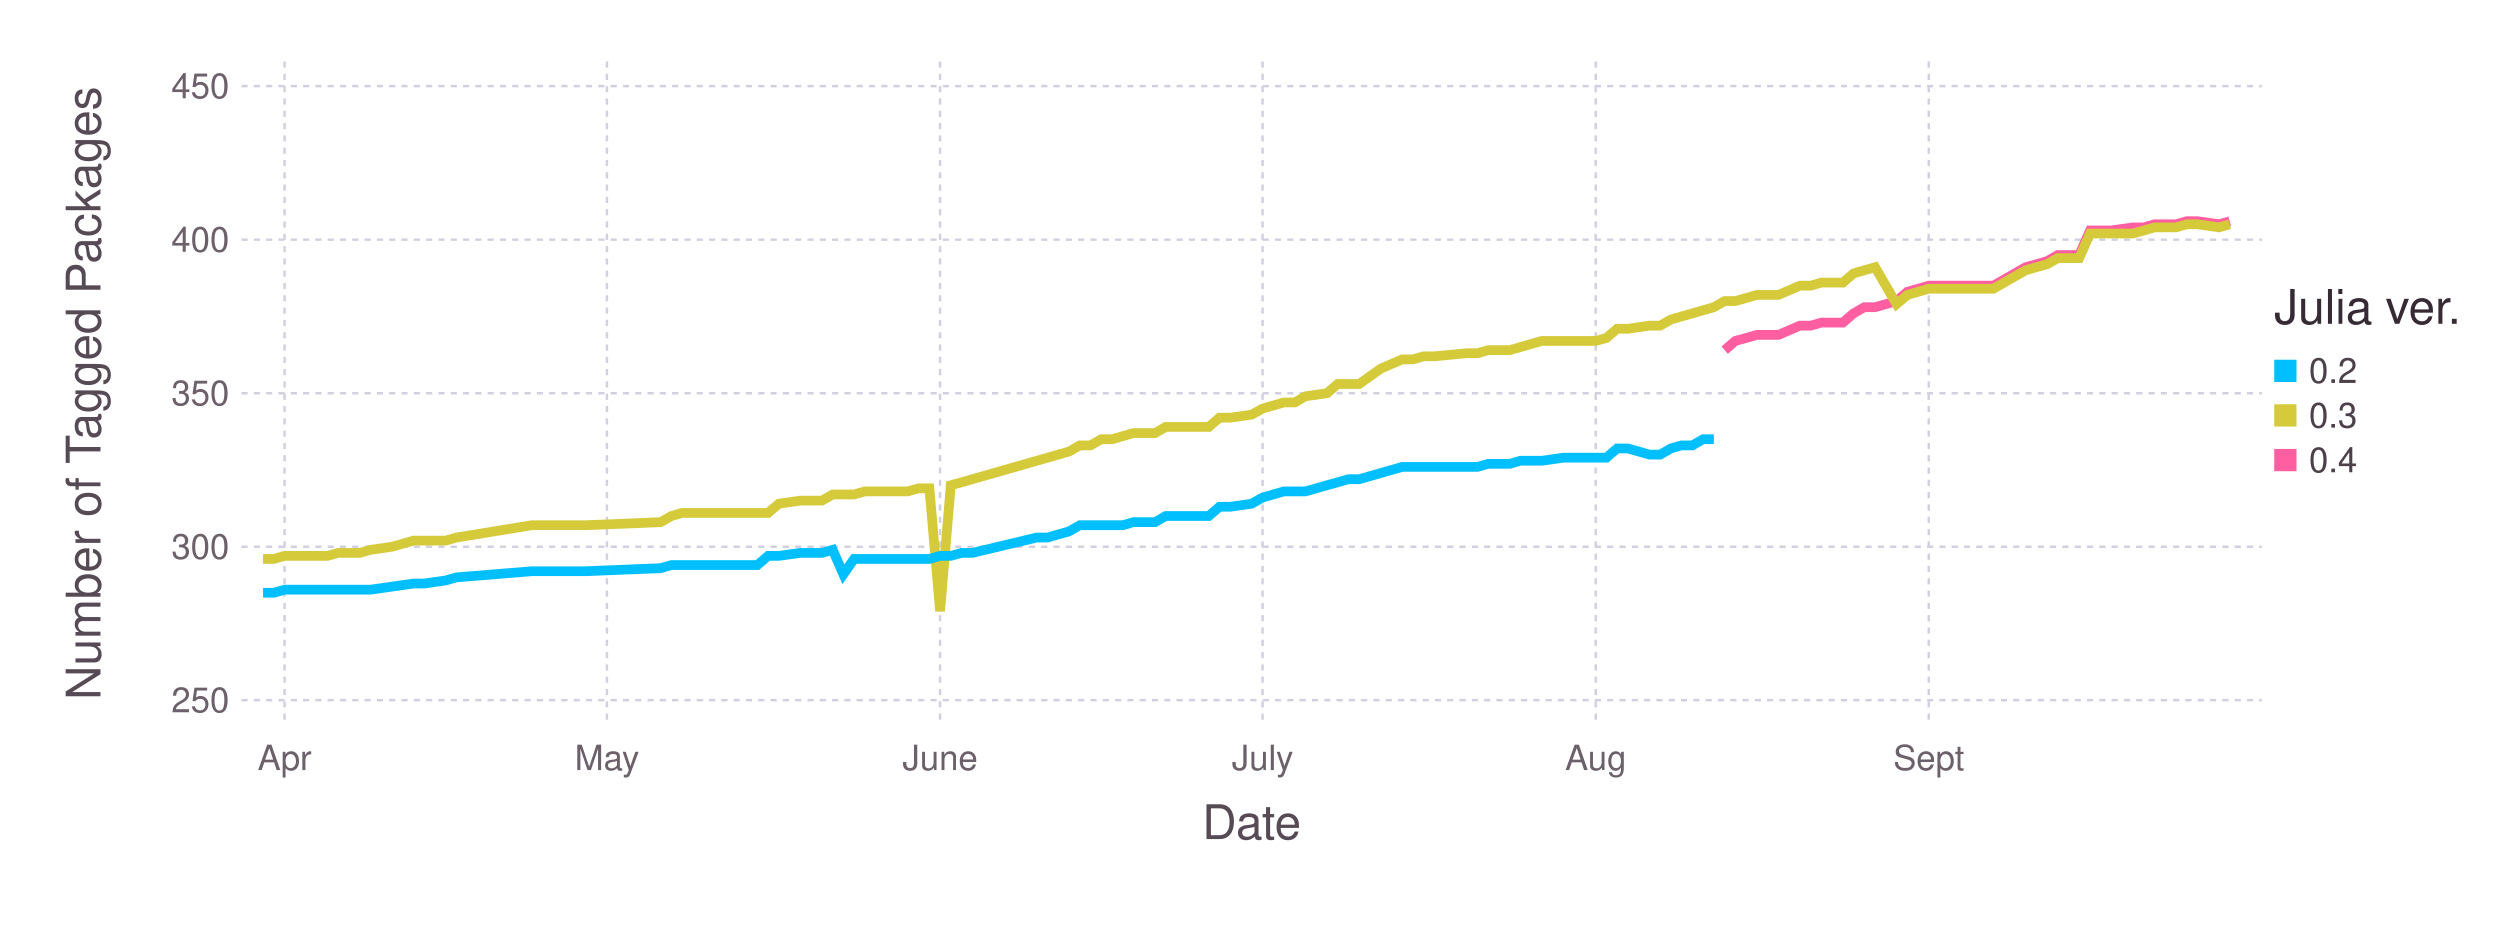
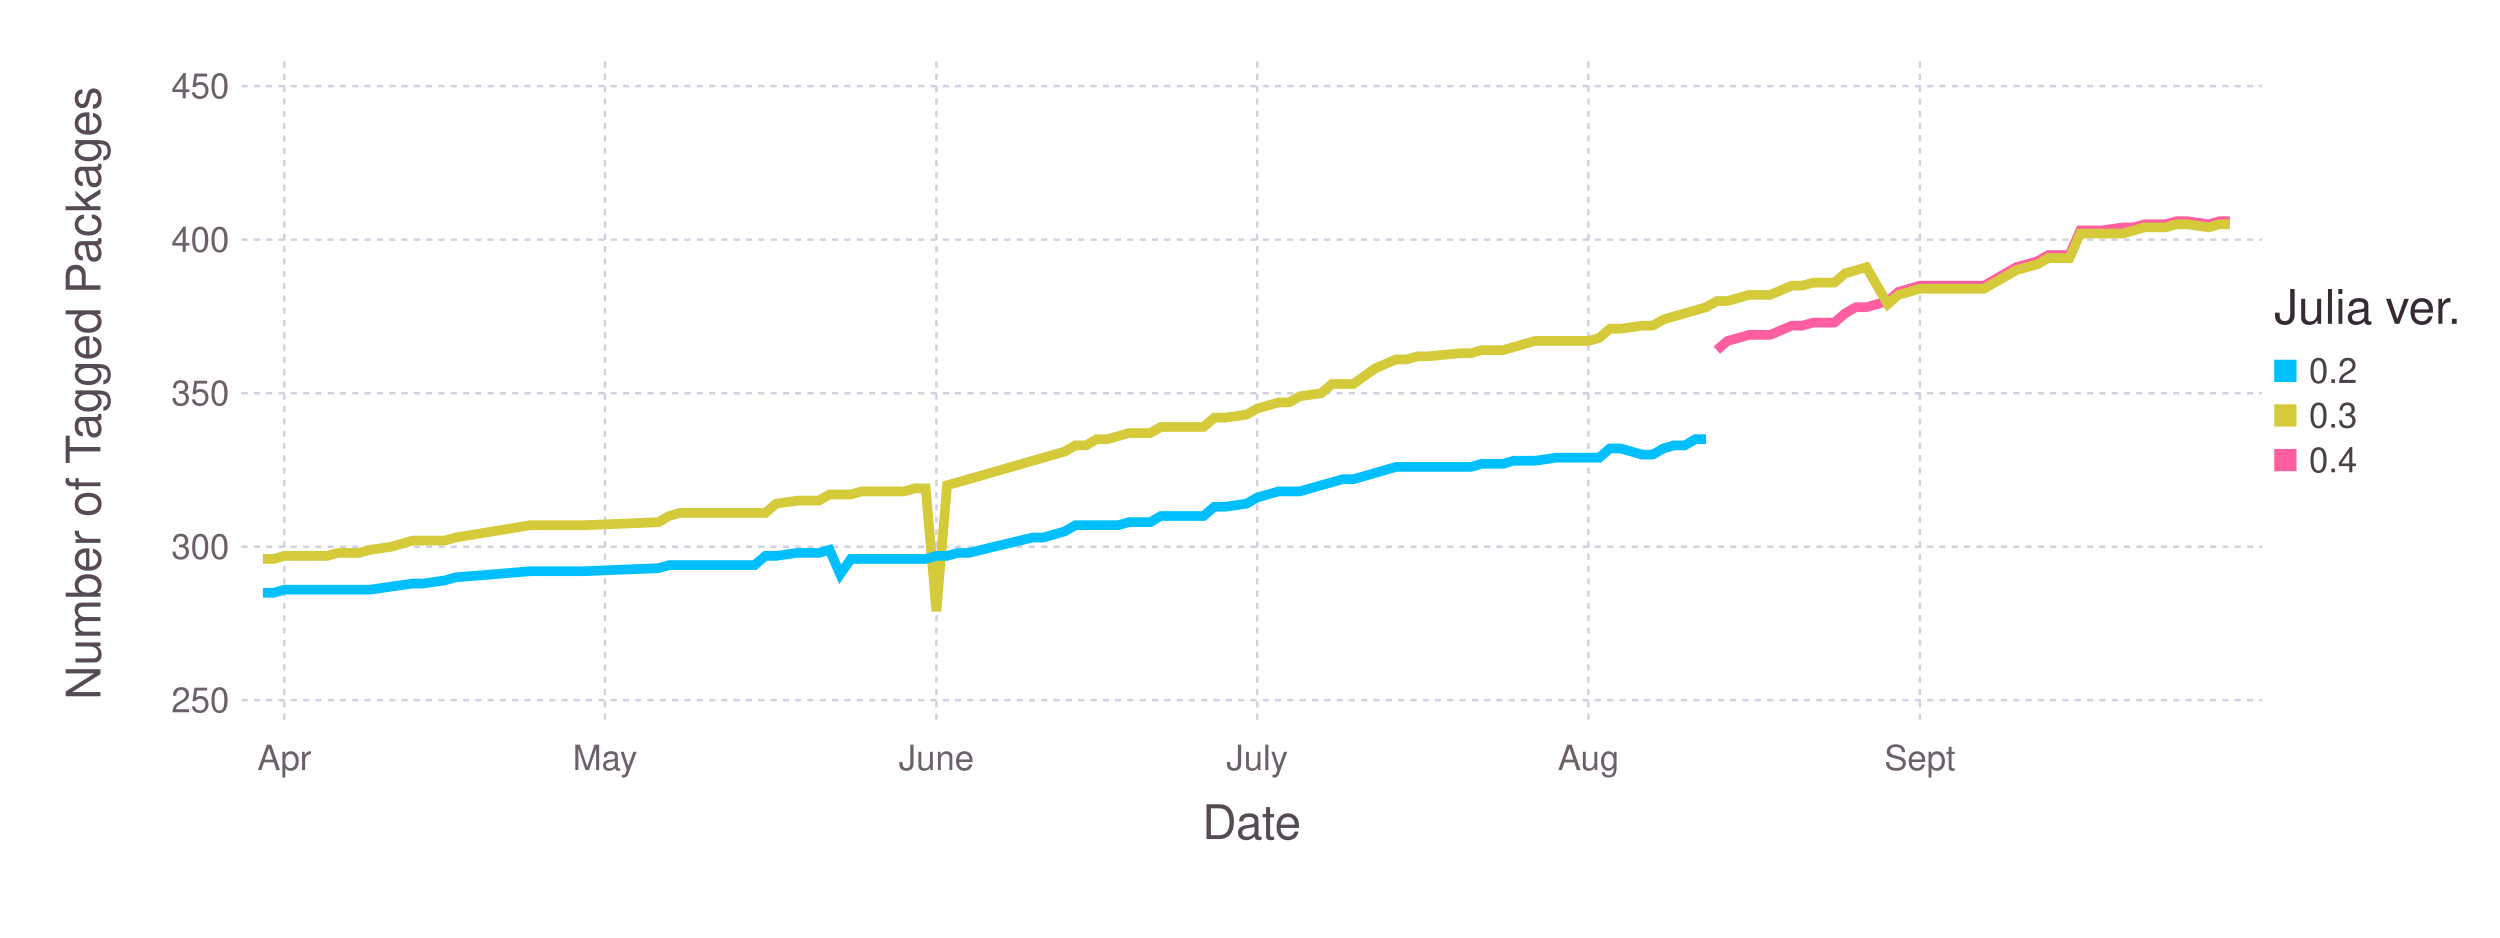
<svg xmlns="http://www.w3.org/2000/svg" version="1.2" width="203.2mm" height="76.2mm" viewBox="0 0 203.2 76.2" stroke="none" fill="#000000" stroke-width="0.3" font-size="3.88">
-   <g class="plotroot xscalable yscalable" id="fig-15380f009964435fac433c185140549c-element-1">
-     <g font-size="3.88" font-family="'PT Sans','Helvetica Neue','Helvetica',sans-serif" fill="#564A55" stroke="none" id="fig-15380f009964435fac433c185140549c-element-2">
+   <g class="plotroot xscalable yscalable" id="fig-73c6677b473841de92d4efcbf1263262-element-1">
+     <g font-size="3.88" font-family="'PT Sans','Helvetica Neue','Helvetica',sans-serif" fill="#564A55" stroke="none" id="fig-73c6677b473841de92d4efcbf1263262-element-2">
      <text x="101.74" y="68.2" text-anchor="middle">Date</text>
    </g>
-     <g class="guide xlabels" font-size="2.82" font-family="'PT Sans Caption','Helvetica Neue','Helvetica',sans-serif" fill="#6C606B" id="fig-15380f009964435fac433c185140549c-element-3">
-       <text x="23.13" y="62.59" text-anchor="middle">Apr</text>
-       <text x="49.33" y="62.59" text-anchor="middle">May</text>
-       <text x="76.41" y="62.59" text-anchor="middle">June</text>
-       <text x="102.62" y="62.59" text-anchor="middle">July</text>
-       <text x="129.7" y="62.59" text-anchor="middle">Aug</text>
-       <text x="156.77" y="62.59" text-anchor="middle">Sept</text>
+     <g class="guide xlabels" font-size="2.82" font-family="'PT Sans Caption','Helvetica Neue','Helvetica',sans-serif" fill="#6C606B" id="fig-73c6677b473841de92d4efcbf1263262-element-3">
+       <text x="23.11" y="62.59" text-anchor="middle">Apr</text>
+       <text x="49.17" y="62.59" text-anchor="middle">May</text>
+       <text x="76.11" y="62.59" text-anchor="middle">June</text>
+       <text x="102.18" y="62.59" text-anchor="middle">July</text>
+       <text x="129.11" y="62.59" text-anchor="middle">Aug</text>
+       <text x="156.05" y="62.59" text-anchor="middle">Sept</text>
    </g>
-     <g class="guide colorkey" id="fig-15380f009964435fac433c185140549c-element-4">
-       <g fill="#4C404B" font-size="2.82" font-family="'PT Sans','Helvetica Neue','Helvetica',sans-serif" id="fig-15380f009964435fac433c185140549c-element-5">
-         <text x="187.67" y="30.14" dy="0.35em" id="fig-15380f009964435fac433c185140549c-element-6" class="color_0.2">0.2</text>
-         <text x="187.67" y="33.77" dy="0.35em" id="fig-15380f009964435fac433c185140549c-element-7" class="color_0.3">0.3</text>
-         <text x="187.67" y="37.4" dy="0.35em" id="fig-15380f009964435fac433c185140549c-element-8" class="color_0.4">0.4</text>
+     <g class="guide colorkey" id="fig-73c6677b473841de92d4efcbf1263262-element-4">
+       <g fill="#4C404B" font-size="2.82" font-family="'PT Sans','Helvetica Neue','Helvetica',sans-serif" id="fig-73c6677b473841de92d4efcbf1263262-element-5">
+         <text x="187.67" y="30.14" dy="0.35em" id="fig-73c6677b473841de92d4efcbf1263262-element-6" class="color_0.2">0.2</text>
+         <text x="187.67" y="33.77" dy="0.35em" id="fig-73c6677b473841de92d4efcbf1263262-element-7" class="color_0.3">0.3</text>
+         <text x="187.67" y="37.4" dy="0.35em" id="fig-73c6677b473841de92d4efcbf1263262-element-8" class="color_0.4">0.4</text>
      </g>
-       <g stroke="none" id="fig-15380f009964435fac433c185140549c-element-9">
-         <rect x="184.85" y="29.24" width="1.81" height="1.81" id="fig-15380f009964435fac433c185140549c-element-10" class="color_0.2" fill="#00BFFF" />
-         <rect x="184.85" y="32.86" width="1.81" height="1.81" id="fig-15380f009964435fac433c185140549c-element-11" class="color_0.3" fill="#D4CA3A" />
-         <rect x="184.85" y="36.49" width="1.81" height="1.81" id="fig-15380f009964435fac433c185140549c-element-12" class="color_0.4" fill="#FF5EA0" />
+       <g stroke="none" id="fig-73c6677b473841de92d4efcbf1263262-element-9">
+         <rect x="184.85" y="29.24" width="1.81" height="1.81" id="fig-73c6677b473841de92d4efcbf1263262-element-10" class="color_0.2" fill="#00BFFF" />
+         <rect x="184.85" y="32.86" width="1.81" height="1.81" id="fig-73c6677b473841de92d4efcbf1263262-element-11" class="color_0.3" fill="#D4CA3A" />
+         <rect x="184.85" y="36.49" width="1.81" height="1.81" id="fig-73c6677b473841de92d4efcbf1263262-element-12" class="color_0.4" fill="#FF5EA0" />
      </g>
-       <g fill="#362A35" font-size="3.88" font-family="'PT Sans','Helvetica Neue','Helvetica',sans-serif" stroke="none" id="fig-15380f009964435fac433c185140549c-element-13">
-         <text x="184.85" y="26.32" id="fig-15380f009964435fac433c185140549c-element-14">Julia ver.</text>
+       <g fill="#362A35" font-size="3.88" font-family="'PT Sans','Helvetica Neue','Helvetica',sans-serif" stroke="none" id="fig-73c6677b473841de92d4efcbf1263262-element-13">
+         <text x="184.85" y="26.32" id="fig-73c6677b473841de92d4efcbf1263262-element-14">Julia ver.</text>
      </g>
    </g>
-     <g clip-path="url(#fig-15380f009964435fac433c185140549c-element-16)" id="fig-15380f009964435fac433c185140549c-element-15">
-       <g pointer-events="visible" opacity="1" fill="none" stroke="none" class="guide background" id="fig-15380f009964435fac433c185140549c-element-17">
-         <rect x="19.63" y="5" width="164.22" height="53.91" id="fig-15380f009964435fac433c185140549c-element-18" />
+     <g clip-path="url(#fig-73c6677b473841de92d4efcbf1263262-element-16)" id="fig-73c6677b473841de92d4efcbf1263262-element-15">
+       <g pointer-events="visible" opacity="1" fill="none" stroke="none" class="guide background" id="fig-73c6677b473841de92d4efcbf1263262-element-17">
+         <rect x="19.63" y="5" width="164.22" height="53.91" id="fig-73c6677b473841de92d4efcbf1263262-element-18" />
      </g>
-       <g class="guide ygridlines xfixed" stroke-dasharray="0.5,0.5" stroke-width="0.2" stroke="#D0D0E0" id="fig-15380f009964435fac433c185140549c-element-19">
-         <path fill="none" d="M19.63,56.91 L 183.85 56.91" id="fig-15380f009964435fac433c185140549c-element-20" />
-         <path fill="none" d="M19.63,44.44 L 183.85 44.44" id="fig-15380f009964435fac433c185140549c-element-21" />
-         <path fill="none" d="M19.63,31.96 L 183.85 31.96" id="fig-15380f009964435fac433c185140549c-element-22" />
-         <path fill="none" d="M19.63,19.48 L 183.85 19.48" id="fig-15380f009964435fac433c185140549c-element-23" />
-         <path fill="none" d="M19.63,7 L 183.85 7" id="fig-15380f009964435fac433c185140549c-element-24" />
+       <g class="guide ygridlines xfixed" stroke-dasharray="0.5,0.5" stroke-width="0.2" stroke="#D0D0E0" id="fig-73c6677b473841de92d4efcbf1263262-element-19">
+         <path fill="none" d="M19.63,56.91 L 183.85 56.91" id="fig-73c6677b473841de92d4efcbf1263262-element-20" />
+         <path fill="none" d="M19.63,44.44 L 183.85 44.44" id="fig-73c6677b473841de92d4efcbf1263262-element-21" />
+         <path fill="none" d="M19.63,31.96 L 183.85 31.96" id="fig-73c6677b473841de92d4efcbf1263262-element-22" />
+         <path fill="none" d="M19.63,19.48 L 183.85 19.48" id="fig-73c6677b473841de92d4efcbf1263262-element-23" />
+         <path fill="none" d="M19.63,7 L 183.85 7" id="fig-73c6677b473841de92d4efcbf1263262-element-24" />
      </g>
-       <g class="guide xgridlines yfixed" stroke-dasharray="0.5,0.5" stroke-width="0.2" stroke="#D0D0E0" id="fig-15380f009964435fac433c185140549c-element-25">
-         <path fill="none" d="M23.13,5 L 23.13 58.91" id="fig-15380f009964435fac433c185140549c-element-26" />
-         <path fill="none" d="M49.33,5 L 49.33 58.91" id="fig-15380f009964435fac433c185140549c-element-27" />
-         <path fill="none" d="M76.41,5 L 76.41 58.91" id="fig-15380f009964435fac433c185140549c-element-28" />
-         <path fill="none" d="M102.62,5 L 102.62 58.91" id="fig-15380f009964435fac433c185140549c-element-29" />
-         <path fill="none" d="M129.7,5 L 129.7 58.91" id="fig-15380f009964435fac433c185140549c-element-30" />
-         <path fill="none" d="M156.77,5 L 156.77 58.91" id="fig-15380f009964435fac433c185140549c-element-31" />
+       <g class="guide xgridlines yfixed" stroke-dasharray="0.5,0.5" stroke-width="0.2" stroke="#D0D0E0" id="fig-73c6677b473841de92d4efcbf1263262-element-25">
+         <path fill="none" d="M23.11,5 L 23.11 58.91" id="fig-73c6677b473841de92d4efcbf1263262-element-26" />
+         <path fill="none" d="M49.17,5 L 49.17 58.91" id="fig-73c6677b473841de92d4efcbf1263262-element-27" />
+         <path fill="none" d="M76.11,5 L 76.11 58.91" id="fig-73c6677b473841de92d4efcbf1263262-element-28" />
+         <path fill="none" d="M102.18,5 L 102.18 58.91" id="fig-73c6677b473841de92d4efcbf1263262-element-29" />
+         <path fill="none" d="M129.11,5 L 129.11 58.91" id="fig-73c6677b473841de92d4efcbf1263262-element-30" />
+         <path fill="none" d="M156.05,5 L 156.05 58.91" id="fig-73c6677b473841de92d4efcbf1263262-element-31" />
      </g>
-       <g class="plotpanel" id="fig-15380f009964435fac433c185140549c-element-32">
-         <g stroke-width="0.79" fill="none" class="geometry color_0.4" stroke="#FF5EA0" id="fig-15380f009964435fac433c185140549c-element-33">
-           <path fill="none" d="M140.18,28.46 L 141.05 27.71 141.93 27.47 142.8 27.22 143.67 27.22 144.55 27.22 146.29 26.47 147.17 26.47 148.04 26.22 148.91 26.22 149.79 26.22 150.66 25.47 151.53 24.97 152.41 24.97 154.15 24.47 155.03 23.72 156.77 23.22 157.65 23.22 158.52 23.22 162.02 23.22 164.64 21.72 165.51 21.48 166.38 21.23 167.26 20.73 168.13 20.73 169 20.73 169.88 18.73 170.75 18.73 171.62 18.73 173.37 18.48 174.25 18.48 175.12 18.23 175.99 18.23 176.87 18.23 177.74 17.98 178.61 17.98 180.36 18.23 181.23 17.98" id="fig-15380f009964435fac433c185140549c-element-34" />
+       <g class="plotpanel" id="fig-73c6677b473841de92d4efcbf1263262-element-32">
+         <g stroke-width="0.79" fill="none" class="geometry color_0.4" stroke="#FF5EA0" id="fig-73c6677b473841de92d4efcbf1263262-element-33">
+           <path fill="none" d="M139.54,28.46 L 140.41 27.71 141.28 27.47 142.15 27.22 143.02 27.22 143.88 27.22 145.62 26.47 146.49 26.47 147.36 26.22 148.23 26.22 149.1 26.22 149.97 25.47 150.84 24.97 151.7 24.97 153.44 24.47 154.31 23.72 156.05 23.22 156.92 23.22 157.79 23.22 161.26 23.22 163.87 21.72 164.74 21.48 165.61 21.23 166.48 20.73 167.35 20.73 168.21 20.73 169.08 18.73 169.95 18.73 170.82 18.73 172.56 18.48 173.43 18.48 174.3 18.23 175.17 18.23 176.03 18.23 176.9 17.98 177.77 17.98 179.51 18.23 180.38 17.98 181.25 17.98" id="fig-73c6677b473841de92d4efcbf1263262-element-34" />
        </g>
-         <g stroke-width="0.79" fill="none" class="geometry color_0.3" stroke="#D4CA3A" id="fig-15380f009964435fac433c185140549c-element-35">
-           <path fill="none" d="M21.38,45.43 L 22.25 45.43 23.13 45.18 24 45.18 24.87 45.18 25.75 45.18 26.62 45.18 27.49 44.94 29.24 44.94 30.11 44.69 31.86 44.44 33.61 43.94 34.48 43.94 36.23 43.94 37.1 43.69 43.22 42.69 45.84 42.69 47.58 42.69 53.7 42.44 54.57 41.94 55.45 41.69 56.32 41.69 57.19 41.69 58.07 41.69 58.94 41.69 59.81 41.69 60.69 41.69 61.56 41.69 62.43 41.69 63.31 40.94 65.05 40.69 65.93 40.69 66.8 40.69 67.68 40.19 68.55 40.19 69.42 40.19 70.3 39.94 71.17 39.94 72.04 39.94 72.92 39.94 73.79 39.94 74.66 39.69 75.54 39.69 76.41 49.68 77.28 39.44 78.16 39.2 79.03 38.95 84.27 37.45 85.15 37.2 86.02 36.95 86.89 36.7 87.77 36.2 88.64 36.2 89.51 35.7 90.39 35.7 91.26 35.45 92.13 35.2 93.88 35.2 94.75 34.7 95.63 34.7 96.5 34.7 97.38 34.7 98.25 34.7 99.12 33.95 100 33.95 101.74 33.7 102.62 33.21 103.49 32.96 104.36 32.71 105.24 32.71 106.11 32.21 107.86 31.96 108.73 31.21 109.6 31.21 110.48 31.21 112.23 29.96 113.97 29.21 114.85 29.21 115.72 28.96 116.59 28.96 119.21 28.71 120.09 28.71 120.96 28.46 121.83 28.46 122.71 28.46 123.58 28.21 124.45 27.96 125.33 27.71 127.08 27.71 127.95 27.71 129.7 27.71 130.57 27.47 131.44 26.72 132.32 26.72 134.06 26.47 134.94 26.47 135.81 25.97 136.68 25.72 137.56 25.47 138.43 25.22 139.3 24.97 140.18 24.47 141.05 24.47 141.93 24.22 142.8 23.97 143.67 23.97 144.55 23.97 146.29 23.22 147.17 23.22 148.04 22.97 148.91 22.97 149.79 22.97 150.66 22.22 151.53 21.97 152.41 21.72 154.15 24.72 155.03 23.97 156.77 23.47 157.65 23.47 158.52 23.47 162.02 23.47 164.64 21.97 165.51 21.72 166.38 21.48 167.26 20.98 168.13 20.98 169 20.98 169.88 18.98 170.75 18.98 171.62 18.98 173.37 18.98 174.25 18.73 175.12 18.48 175.99 18.48 176.87 18.48 177.74 18.23 178.61 18.23 180.36 18.48 181.23 18.23" id="fig-15380f009964435fac433c185140549c-element-36" />
+         <g stroke-width="0.79" fill="none" class="geometry color_0.3" stroke="#D4CA3A" id="fig-73c6677b473841de92d4efcbf1263262-element-35">
+           <path fill="none" d="M21.37,45.43 L 22.24 45.43 23.11 45.18 23.98 45.18 24.85 45.18 25.71 45.18 26.58 45.18 27.45 44.94 29.19 44.94 30.06 44.69 31.8 44.44 33.53 43.94 34.4 43.94 36.14 43.94 37.01 43.69 43.09 42.69 45.7 42.69 47.44 42.69 53.52 42.44 54.39 41.94 55.26 41.69 56.13 41.69 56.99 41.69 57.86 41.69 58.73 41.69 59.6 41.69 60.47 41.69 61.34 41.69 62.21 41.69 63.08 40.94 64.81 40.69 65.68 40.69 66.55 40.69 67.42 40.19 68.29 40.19 69.16 40.19 70.03 39.94 70.9 39.94 71.77 39.94 72.63 39.94 73.5 39.94 74.37 39.69 75.24 39.69 76.11 49.68 76.98 39.44 77.85 39.2 78.72 38.95 83.93 37.45 84.8 37.2 85.67 36.95 86.54 36.7 87.41 36.2 88.27 36.2 89.14 35.7 90.01 35.7 90.88 35.45 91.75 35.2 93.49 35.2 94.36 34.7 95.23 34.7 96.1 34.7 96.96 34.7 97.83 34.7 98.7 33.95 99.57 33.95 101.31 33.7 102.18 33.21 103.05 32.96 103.92 32.71 104.78 32.71 105.65 32.21 107.39 31.96 108.26 31.21 109.13 31.21 110 31.21 111.74 29.96 113.47 29.21 114.34 29.21 115.21 28.96 116.08 28.96 118.69 28.71 119.56 28.71 120.42 28.46 121.29 28.46 122.16 28.46 123.03 28.21 123.9 27.96 124.77 27.71 126.51 27.71 127.38 27.71 129.11 27.71 129.98 27.47 130.85 26.72 131.72 26.72 133.46 26.47 134.33 26.47 135.2 25.97 136.06 25.72 136.93 25.47 137.8 25.22 138.67 24.97 139.54 24.47 140.41 24.47 141.28 24.22 142.15 23.97 143.02 23.97 143.88 23.97 145.62 23.22 146.49 23.22 147.36 22.97 148.23 22.97 149.1 22.97 149.97 22.22 150.84 21.97 151.7 21.72 153.44 24.72 154.31 23.97 156.05 23.47 156.92 23.47 157.79 23.47 161.26 23.47 163.87 21.97 164.74 21.72 165.61 21.48 166.48 20.98 167.35 20.98 168.21 20.98 169.08 18.98 169.95 18.98 170.82 18.98 172.56 18.98 173.43 18.73 174.3 18.48 175.17 18.48 176.03 18.48 176.9 18.23 177.77 18.23 179.51 18.48 180.38 18.23 181.25 18.23" id="fig-73c6677b473841de92d4efcbf1263262-element-36" />
        </g>
-         <g stroke-width="0.79" fill="none" class="geometry color_0.2" stroke="#00BFFF" id="fig-15380f009964435fac433c185140549c-element-37">
-           <path fill="none" d="M21.38,48.18 L 22.25 48.18 23.13 47.93 24 47.93 24.87 47.93 25.75 47.93 26.62 47.93 27.49 47.93 29.24 47.93 30.11 47.93 31.86 47.68 33.61 47.43 34.48 47.43 36.23 47.18 37.1 46.93 43.22 46.43 45.84 46.43 47.58 46.43 53.7 46.18 54.57 45.93 55.45 45.93 56.32 45.93 57.19 45.93 58.07 45.93 58.94 45.93 59.81 45.93 60.69 45.93 61.56 45.93 62.43 45.18 63.31 45.18 65.05 44.94 65.93 44.94 66.8 44.94 67.68 44.69 68.55 46.68 69.42 45.43 70.3 45.43 71.17 45.43 72.04 45.43 72.92 45.43 73.79 45.43 74.66 45.43 75.54 45.43 76.41 45.18 77.28 45.18 78.16 44.94 79.03 44.94 84.27 43.69 85.15 43.69 86.02 43.44 86.89 43.19 87.77 42.69 88.64 42.69 89.51 42.69 90.39 42.69 91.26 42.69 92.13 42.44 93.88 42.44 94.75 41.94 95.63 41.94 96.5 41.94 97.38 41.94 98.25 41.94 99.12 41.19 100 41.19 101.74 40.94 102.62 40.44 103.49 40.19 104.36 39.94 105.24 39.94 106.11 39.94 107.86 39.44 108.73 39.2 109.6 38.95 110.48 38.95 112.23 38.45 113.97 37.95 114.85 37.95 115.72 37.95 116.59 37.95 119.21 37.95 120.09 37.95 120.96 37.7 121.83 37.7 122.71 37.7 123.58 37.45 124.45 37.45 125.33 37.45 127.08 37.2 127.95 37.2 129.7 37.2 130.57 37.2 131.44 36.45 132.32 36.45 134.06 36.95 134.94 36.95 135.81 36.45 136.68 36.2 137.56 36.2 138.43 35.7 139.3 35.7" id="fig-15380f009964435fac433c185140549c-element-38" />
+         <g stroke-width="0.79" fill="none" class="geometry color_0.2" stroke="#00BFFF" id="fig-73c6677b473841de92d4efcbf1263262-element-37">
+           <path fill="none" d="M21.37,48.18 L 22.24 48.18 23.11 47.93 23.98 47.93 24.85 47.93 25.71 47.93 26.58 47.93 27.45 47.93 29.19 47.93 30.06 47.93 31.8 47.68 33.53 47.43 34.4 47.43 36.14 47.18 37.01 46.93 43.09 46.43 45.7 46.43 47.44 46.43 53.52 46.18 54.39 45.93 55.26 45.93 56.13 45.93 56.99 45.93 57.86 45.93 58.73 45.93 59.6 45.93 60.47 45.93 61.34 45.93 62.21 45.18 63.08 45.18 64.81 44.94 65.68 44.94 66.55 44.94 67.42 44.69 68.29 46.68 69.16 45.43 70.03 45.43 70.9 45.43 71.77 45.43 72.63 45.43 73.5 45.43 74.37 45.43 75.24 45.43 76.11 45.18 76.98 45.18 77.85 44.94 78.72 44.94 83.93 43.69 84.8 43.69 85.67 43.44 86.54 43.19 87.41 42.69 88.27 42.69 89.14 42.69 90.01 42.69 90.88 42.69 91.75 42.44 93.49 42.44 94.36 41.94 95.23 41.94 96.1 41.94 96.96 41.94 97.83 41.94 98.7 41.19 99.57 41.19 101.31 40.94 102.18 40.44 103.05 40.19 103.92 39.94 104.78 39.94 105.65 39.94 107.39 39.44 108.26 39.2 109.13 38.95 110 38.95 111.74 38.45 113.47 37.95 114.34 37.95 115.21 37.95 116.08 37.95 118.69 37.95 119.56 37.95 120.42 37.7 121.29 37.7 122.16 37.7 123.03 37.45 123.9 37.45 124.77 37.45 126.51 37.2 127.38 37.2 129.11 37.2 129.98 37.2 130.85 36.45 131.72 36.45 133.46 36.95 134.33 36.95 135.2 36.45 136.06 36.2 136.93 36.2 137.8 35.7 138.67 35.7" id="fig-73c6677b473841de92d4efcbf1263262-element-38" />
        </g>
      </g>
    </g>
-     <g class="guide ylabels" font-size="2.82" font-family="'PT Sans Caption','Helvetica Neue','Helvetica',sans-serif" fill="#6C606B" id="fig-15380f009964435fac433c185140549c-element-39">
-       <text x="18.63" y="56.91" text-anchor="end" dy="0.35em" id="fig-15380f009964435fac433c185140549c-element-40">250</text>
-       <text x="18.63" y="44.44" text-anchor="end" dy="0.35em" id="fig-15380f009964435fac433c185140549c-element-41">300</text>
-       <text x="18.63" y="31.96" text-anchor="end" dy="0.35em" id="fig-15380f009964435fac433c185140549c-element-42">350</text>
-       <text x="18.63" y="19.48" text-anchor="end" dy="0.35em" id="fig-15380f009964435fac433c185140549c-element-43">400</text>
-       <text x="18.63" y="7" text-anchor="end" dy="0.35em" id="fig-15380f009964435fac433c185140549c-element-44">450</text>
+     <g class="guide ylabels" font-size="2.82" font-family="'PT Sans Caption','Helvetica Neue','Helvetica',sans-serif" fill="#6C606B" id="fig-73c6677b473841de92d4efcbf1263262-element-39">
+       <text x="18.63" y="56.91" text-anchor="end" dy="0.35em" id="fig-73c6677b473841de92d4efcbf1263262-element-40">250</text>
+       <text x="18.63" y="44.44" text-anchor="end" dy="0.35em" id="fig-73c6677b473841de92d4efcbf1263262-element-41">300</text>
+       <text x="18.63" y="31.96" text-anchor="end" dy="0.35em" id="fig-73c6677b473841de92d4efcbf1263262-element-42">350</text>
+       <text x="18.63" y="19.48" text-anchor="end" dy="0.35em" id="fig-73c6677b473841de92d4efcbf1263262-element-43">400</text>
+       <text x="18.63" y="7" text-anchor="end" dy="0.35em" id="fig-73c6677b473841de92d4efcbf1263262-element-44">450</text>
    </g>
-     <g font-size="3.88" font-family="'PT Sans','Helvetica Neue','Helvetica',sans-serif" fill="#564A55" stroke="none" id="fig-15380f009964435fac433c185140549c-element-45">
-       <text x="8.81" y="29.96" text-anchor="middle" dy="0.35em" transform="rotate(-90, 8.81, 31.96)" id="fig-15380f009964435fac433c185140549c-element-46">Number of Tagged Packages</text>
+     <g font-size="3.88" font-family="'PT Sans','Helvetica Neue','Helvetica',sans-serif" fill="#564A55" stroke="none" id="fig-73c6677b473841de92d4efcbf1263262-element-45">
+       <text x="8.81" y="29.96" text-anchor="middle" dy="0.35em" transform="rotate(-90, 8.81, 31.96)" id="fig-73c6677b473841de92d4efcbf1263262-element-46">Number of Tagged Packages</text>
    </g>
  </g>
  <defs>
-     <clipPath id="fig-15380f009964435fac433c185140549c-element-16">
+     <clipPath id="fig-73c6677b473841de92d4efcbf1263262-element-16">
      <path d="M19.63,5 L 183.85 5 183.85 58.91 19.63 58.91" />
    </clipPath>
  </defs>
</svg>
